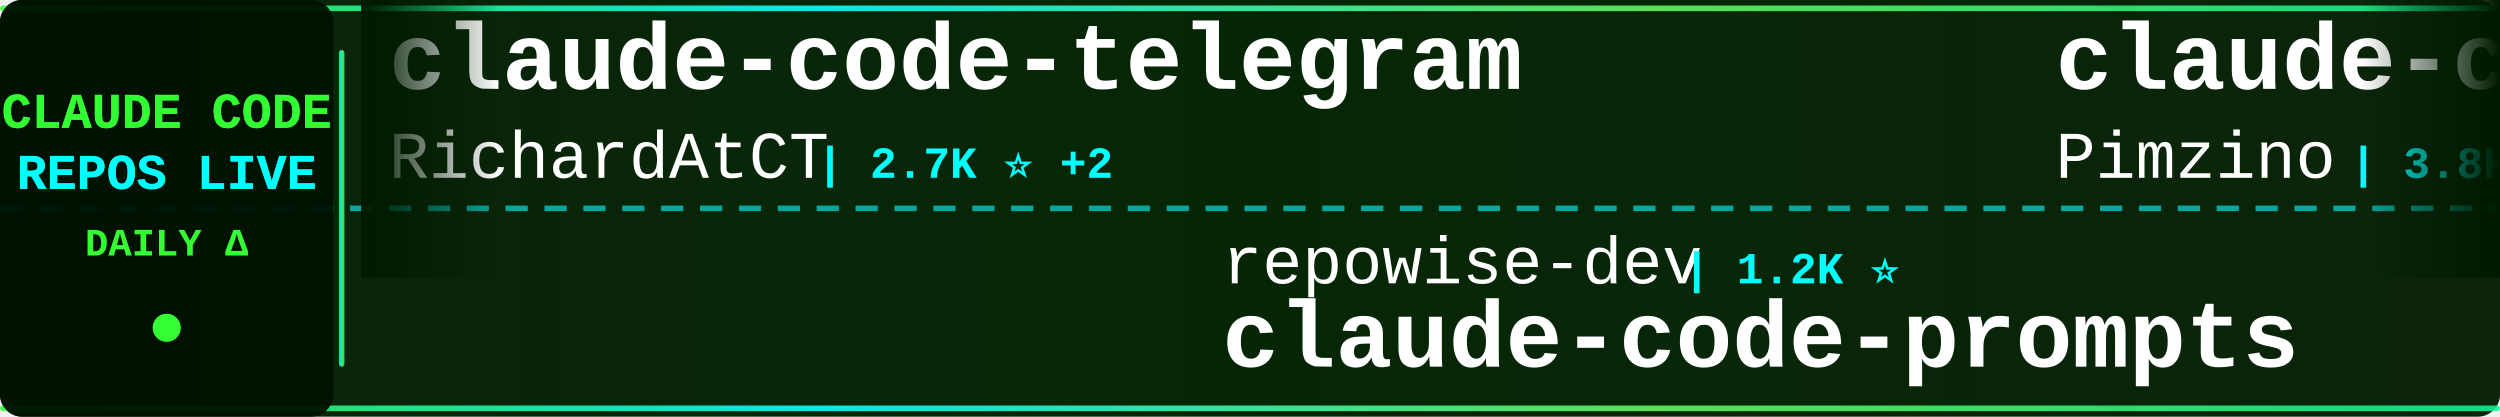
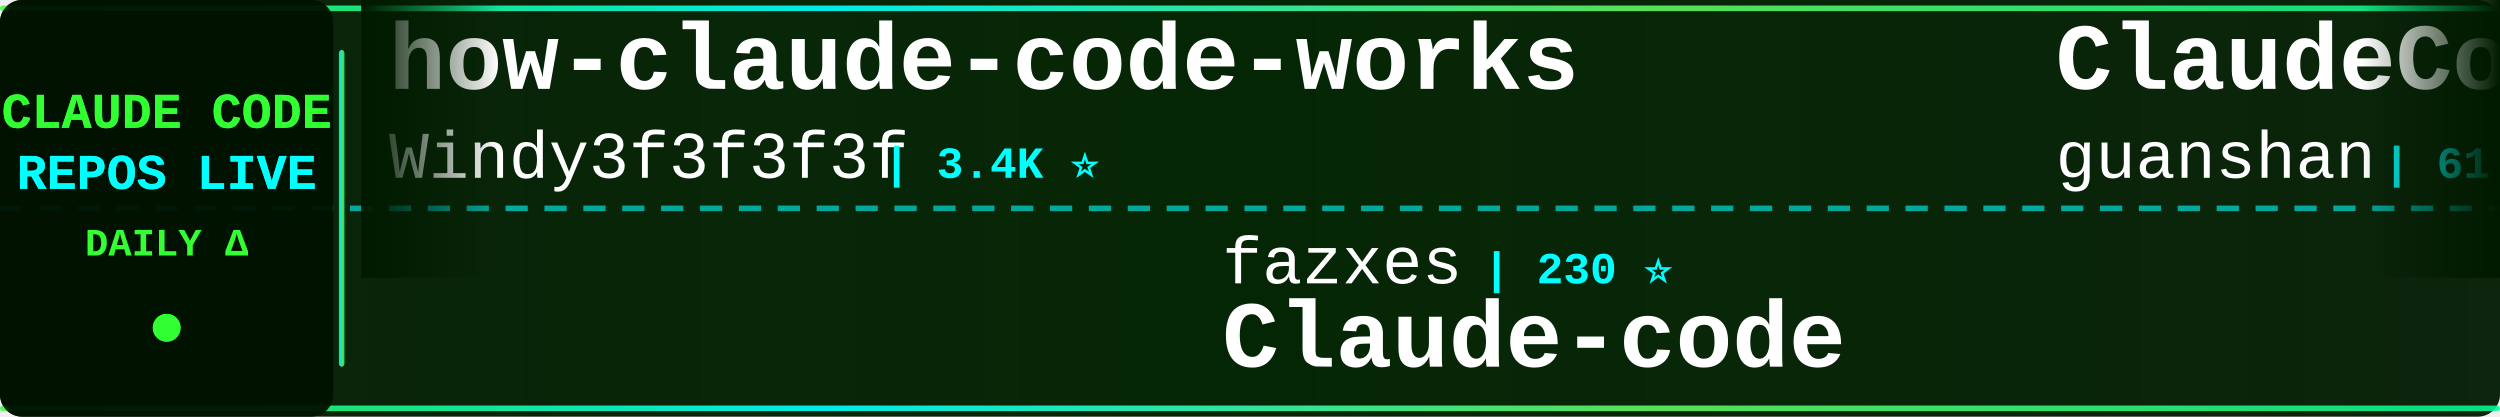
<svg xmlns="http://www.w3.org/2000/svg" width="900" height="150">
  <defs>
    <linearGradient id="tickerBg" x1="0%" y1="0%" x2="100%" y2="0%">
      <stop offset="0%" style="stop-color:#001a00;stop-opacity:0.95" />
      <stop offset="50%" style="stop-color:#002200;stop-opacity:0.98" />
      <stop offset="100%" style="stop-color:#001a00;stop-opacity:0.95" />
    </linearGradient>
    <linearGradient id="borderGrad" x1="0%" y1="0%" x2="100%" y2="0%">
      <stop offset="0%" style="stop-color:#33ff33;stop-opacity:0.85">
        <animate attributeName="stop-opacity" values="0.85;1;0.85" dur="2s" repeatCount="indefinite" />
      </stop>
      <stop offset="33%" style="stop-color:#00ffff;stop-opacity:0.9">
        <animate attributeName="stop-opacity" values="0.9;1;0.9" dur="2.2s" repeatCount="indefinite" />
      </stop>
      <stop offset="66%" style="stop-color:#66ff66;stop-opacity:0.85">
        <animate attributeName="stop-opacity" values="0.85;1;0.85" dur="1.8s" repeatCount="indefinite" />
      </stop>
      <stop offset="100%" style="stop-color:#00ff99;stop-opacity:0.85">
        <animate attributeName="stop-opacity" values="0.85;1;0.85" dur="2s" repeatCount="indefinite" />
      </stop>
    </linearGradient>
    <filter id="textGlow">
      <feGaussianBlur stdDeviation="0.1" result="coloredBlur" />
      <feMerge>
        <feMergeNode in="coloredBlur" />
        <feMergeNode in="SourceGraphic" />
      </feMerge>
    </filter>
    <filter id="metricGlow">
      <feGaussianBlur stdDeviation="0.2" result="coloredBlur" />
      <feMerge>
        <feMergeNode in="coloredBlur" />
        <feMergeNode in="SourceGraphic" />
      </feMerge>
    </filter>
    <linearGradient id="leftFade" x1="0%" y1="0%" x2="100%" y2="0%">
      <stop offset="0%" style="stop-color:#001a00;stop-opacity:1" />
      <stop offset="100%" style="stop-color:#001a00;stop-opacity:0" />
    </linearGradient>
    <linearGradient id="rightFade" x1="0%" y1="0%" x2="100%" y2="0%">
      <stop offset="0%" style="stop-color:#001a00;stop-opacity:0" />
      <stop offset="100%" style="stop-color:#001a00;stop-opacity:1" />
    </linearGradient>
  </defs>
  <rect width="900" height="150" fill="url(#tickerBg)" rx="8" />
  <rect x="0" y="2" width="900" height="2" fill="url(#borderGrad)" rx="1" />
  <rect x="0" y="146" width="900" height="2" fill="url(#borderGrad)" rx="1" />
  <line x1="0" y1="75" x2="900" y2="75" stroke="#00ffff" stroke-width="2" stroke-dasharray="8 6" opacity="0.6" />
  <rect x="0" y="0" width="120" height="150" fill="#001100" opacity="0.95" rx="8" />
  <text x="60" y="46" font-family="'Courier New', monospace" font-size="18" font-weight="bold" fill="#33ff33" text-anchor="middle" filter="url(#textGlow)">
    CLAUDE CODE
  </text>
  <text x="60" y="68" font-family="'Courier New', monospace" font-size="18" font-weight="bold" fill="#00ffff" text-anchor="middle" filter="url(#textGlow)">
    REPOS LIVE
  </text>
  <text x="60" y="92" font-family="'Courier New', monospace" font-size="14" font-weight="bold" fill="#33ff33" text-anchor="middle">
    DAILY Δ
  </text>
  <circle cx="60" cy="118" r="5" fill="#33ff33" filter="url(#metricGlow)">
    <animate attributeName="r" values="4;6;4" dur="1.5s" repeatCount="indefinite" />
    <animate attributeName="opacity" values="0.6;1;0.6" dur="1.5s" repeatCount="indefinite" />
  </circle>
  <rect x="122" y="18" width="2" height="114" fill="url(#borderGrad)" rx="1" />
  <clipPath id="tickerClip">
    <rect x="130" y="0" width="770" height="150" />
  </clipPath>
  <g clip-path="url(#tickerClip)">
    <g id="tickerItems">
      <animateTransform attributeName="transform" attributeType="XML" type="translate" from="0 0" to="-3000 0" dur="54s" repeatCount="indefinite" />
      <g transform="translate(0, 0)">
+         <text x="140" y="32" font-family="'Courier New', monospace" font-size="34" font-weight="bold" fill="#ffffff">how-claude-code-works</text>
+         <text x="140" y="64" font-family="'Courier New', monospace" font-size="24" font-weight="normal" fill="#ffffff" opacity="1.0">Windy3f3f3f3f</text>
+         <text x="318" y="64" font-family="'Courier New', monospace" font-size="16" font-weight="bold" fill="#00ffff"> | 3.4K ⭐</text>
+       </g>
+       <g transform="translate(300, 0)">
+         <text x="140" y="102" font-family="'Courier New', monospace" font-size="24" font-weight="normal" fill="#ffffff" opacity="1.0">fazxes</text>
+         <text x="234" y="102" font-family="'Courier New', monospace" font-size="16" font-weight="bold" fill="#00ffff"> | 230 ⭐</text>
+         <text x="140" y="132" font-family="'Courier New', monospace" font-size="34" font-weight="bold" fill="#ffffff">Claude-code</text>
+       </g>
+       <g transform="translate(600, 0)">
+         <text x="140" y="32" font-family="'Courier New', monospace" font-size="34" font-weight="bold" fill="#ffffff">ClaudeCode</text>
+         <text x="140" y="64" font-family="'Courier New', monospace" font-size="24" font-weight="normal" fill="#ffffff" opacity="1.0">guanshan</text>
+         <text x="258" y="64" font-family="'Courier New', monospace" font-size="16" font-weight="bold" fill="#00ffff"> | 61 ⭐</text>
+       </g>
+       <g transform="translate(900, 0)">
+         <text x="140" y="102" font-family="'Courier New', monospace" font-size="24" font-weight="normal" fill="#ffffff" opacity="1.0">centminmod</text>
+         <text x="282" y="102" font-family="'Courier New', monospace" font-size="16" font-weight="bold" fill="#00ffff"> | 2.5K ⭐</text>
+         <text x="140" y="132" font-family="'Courier New', monospace" font-size="34" font-weight="bold" fill="#ffffff">my-claude-code-setup</text>
+       </g>
+       <g transform="translate(1200, 0)">
        <text x="140" y="32" font-family="'Courier New', monospace" font-size="34" font-weight="bold" fill="#ffffff">claude-code-telegram</text>
        <text x="140" y="64" font-family="'Courier New', monospace" font-size="24" font-weight="normal" fill="#ffffff" opacity="1.0">RichardAtCT</text>
-         <text x="294" y="64" font-family="'Courier New', monospace" font-size="16" font-weight="bold" fill="#00ffff"> | 2.7K ⭐ +2</text>
-       </g>
-       <g transform="translate(300, 0)">
-         <text x="140" y="102" font-family="'Courier New', monospace" font-size="24" font-weight="normal" fill="#ffffff" opacity="1.0">repowise-dev</text>
-         <text x="306" y="102" font-family="'Courier New', monospace" font-size="16" font-weight="bold" fill="#00ffff"> | 1.2K ⭐</text>
-         <text x="140" y="132" font-family="'Courier New', monospace" font-size="34" font-weight="bold" fill="#ffffff">claude-code-prompts</text>
-       </g>
-       <g transform="translate(600, 0)">
-         <text x="140" y="32" font-family="'Courier New', monospace" font-size="34" font-weight="bold" fill="#ffffff">claude-code-spec-workflo...</text>
-         <text x="140" y="64" font-family="'Courier New', monospace" font-size="24" font-weight="normal" fill="#ffffff" opacity="1.0">Pimzino</text>
-         <text x="246" y="64" font-family="'Courier New', monospace" font-size="16" font-weight="bold" fill="#00ffff"> | 3.8K ⭐</text>
-       </g>
-       <g transform="translate(900, 0)">
-         <text x="140" y="102" font-family="'Courier New', monospace" font-size="24" font-weight="normal" fill="#ffffff" opacity="1.0">jqueryscript</text>
-         <text x="306" y="102" font-family="'Courier New', monospace" font-size="16" font-weight="bold" fill="#00ffff"> | 487 ⭐</text>
-         <text x="140" y="132" font-family="'Courier New', monospace" font-size="34" font-weight="bold" fill="#ffffff">awesome-claude-code</text>
-       </g>
-       <g transform="translate(1200, 0)">
-         <text x="140" y="32" font-family="'Courier New', monospace" font-size="34" font-weight="bold" fill="#ffffff">claude-code-analysis</text>
-         <text x="140" y="64" font-family="'Courier New', monospace" font-size="24" font-weight="normal" fill="#ffffff" opacity="1.0">liuup</text>
-         <text x="222" y="64" font-family="'Courier New', monospace" font-size="16" font-weight="bold" fill="#00ffff"> | 3.7K ⭐</text>
+         <text x="294" y="64" font-family="'Courier New', monospace" font-size="16" font-weight="bold" fill="#00ffff"> | 2.7K ⭐</text>
      </g>
      <g transform="translate(1500, 0)">
-         <text x="140" y="102" font-family="'Courier New', monospace" font-size="24" font-weight="normal" fill="#ffffff" opacity="1.0">davila7</text>
-         <text x="246" y="102" font-family="'Courier New', monospace" font-size="16" font-weight="bold" fill="#00ffff"> | 30.1K ⭐ +5</text>
-         <text x="140" y="132" font-family="'Courier New', monospace" font-size="34" font-weight="bold" fill="#ffffff">claude-code-templates</text>
+         <text x="140" y="102" font-family="'Courier New', monospace" font-size="24" font-weight="normal" fill="#ffffff" opacity="1.0">rohitg00</text>
+         <text x="258" y="102" font-family="'Courier New', monospace" font-size="16" font-weight="bold" fill="#00ffff"> | 2.4K ⭐</text>
+         <text x="140" y="132" font-family="'Courier New', monospace" font-size="34" font-weight="bold" fill="#ffffff">awesome-claude-code-tool...</text>
      </g>
      <g transform="translate(1800, 0)">
-         <text x="140" y="32" font-family="'Courier New', monospace" font-size="34" font-weight="bold" fill="#ffffff">sc-claude-code-files</text>
-         <text x="140" y="64" font-family="'Courier New', monospace" font-size="24" font-weight="normal" fill="#ffffff" opacity="1.0">https-deeplearning-ai</text>
-         <text x="414" y="64" font-family="'Courier New', monospace" font-size="16" font-weight="bold" fill="#00ffff"> | 538 ⭐</text>
+         <text x="140" y="32" font-family="'Courier New', monospace" font-size="34" font-weight="bold" fill="#ffffff">claude-code-my-workflow</text>
+         <text x="140" y="64" font-family="'Courier New', monospace" font-size="24" font-weight="normal" fill="#ffffff" opacity="1.0">pedrohcgs</text>
+         <text x="270" y="64" font-family="'Courier New', monospace" font-size="16" font-weight="bold" fill="#00ffff"> | 1.4K ⭐</text>
      </g>
      <g transform="translate(2100, 0)">
-         <text x="140" y="102" font-family="'Courier New', monospace" font-size="24" font-weight="normal" fill="#ffffff" opacity="1.0">andrew-kramer-inno</text>
-         <text x="378" y="102" font-family="'Courier New', monospace" font-size="16" font-weight="bold" fill="#00ffff"> | 593 ⭐</text>
-         <text x="140" y="132" font-family="'Courier New', monospace" font-size="34" font-weight="bold" fill="#ffffff">claude-code-source-build</text>
+         <text x="140" y="102" font-family="'Courier New', monospace" font-size="24" font-weight="normal" fill="#ffffff" opacity="1.0">huangserva</text>
+         <text x="282" y="102" font-family="'Courier New', monospace" font-size="16" font-weight="bold" fill="#00ffff"> | 622 ⭐</text>
+         <text x="140" y="132" font-family="'Courier New', monospace" font-size="34" font-weight="bold" fill="#ffffff">claude-code-cli</text>
      </g>
      <g transform="translate(2400, 0)">
-         <text x="140" y="32" font-family="'Courier New', monospace" font-size="34" font-weight="bold" fill="#ffffff">claude-code-rev</text>
-         <text x="140" y="64" font-family="'Courier New', monospace" font-size="24" font-weight="normal" fill="#ffffff" opacity="1.0">oboard</text>
-         <text x="234" y="64" font-family="'Courier New', monospace" font-size="16" font-weight="bold" fill="#00ffff"> | 3.3K ⭐</text>
+         <text x="140" y="32" font-family="'Courier New', monospace" font-size="34" font-weight="bold" fill="#ffffff">arcads-claude-code</text>
+         <text x="140" y="64" font-family="'Courier New', monospace" font-size="24" font-weight="normal" fill="#ffffff" opacity="1.0">krusemediallc</text>
+         <text x="318" y="64" font-family="'Courier New', monospace" font-size="16" font-weight="bold" fill="#00ffff"> | 1.1K ⭐</text>
      </g>
      <g transform="translate(2700, 0)">
-         <text x="140" y="102" font-family="'Courier New', monospace" font-size="24" font-weight="normal" fill="#ffffff" opacity="1.0">ChrisWiles</text>
-         <text x="282" y="102" font-family="'Courier New', monospace" font-size="16" font-weight="bold" fill="#00ffff"> | 6.0K ⭐</text>
-         <text x="140" y="132" font-family="'Courier New', monospace" font-size="34" font-weight="bold" fill="#ffffff">claude-code-showcase</text>
+         <text x="140" y="102" font-family="'Courier New', monospace" font-size="24" font-weight="normal" fill="#ffffff" opacity="1.0">AprilNEA</text>
+         <text x="258" y="102" font-family="'Courier New', monospace" font-size="16" font-weight="bold" fill="#00ffff"> | 394 ⭐</text>
+         <text x="140" y="132" font-family="'Courier New', monospace" font-size="34" font-weight="bold" fill="#ffffff">claude-code-source</text>
      </g>
      <g transform="translate(3000, 0)">
-         <text x="140" y="32" font-family="'Courier New', monospace" font-size="34" font-weight="bold" fill="#ffffff">claude-code-telegram</text>
-         <text x="140" y="64" font-family="'Courier New', monospace" font-size="24" font-weight="normal" fill="#ffffff" opacity="1.0">RichardAtCT</text>
-         <text x="294" y="64" font-family="'Courier New', monospace" font-size="16" font-weight="bold" fill="#00ffff"> | 2.7K ⭐ +2</text>
+         <text x="140" y="32" font-family="'Courier New', monospace" font-size="34" font-weight="bold" fill="#ffffff">how-claude-code-works</text>
+         <text x="140" y="64" font-family="'Courier New', monospace" font-size="24" font-weight="normal" fill="#ffffff" opacity="1.0">Windy3f3f3f3f</text>
+         <text x="318" y="64" font-family="'Courier New', monospace" font-size="16" font-weight="bold" fill="#00ffff"> | 3.4K ⭐</text>
      </g>
      <g transform="translate(3300, 0)">
-         <text x="140" y="102" font-family="'Courier New', monospace" font-size="24" font-weight="normal" fill="#ffffff" opacity="1.0">repowise-dev</text>
-         <text x="306" y="102" font-family="'Courier New', monospace" font-size="16" font-weight="bold" fill="#00ffff"> | 1.2K ⭐</text>
-         <text x="140" y="132" font-family="'Courier New', monospace" font-size="34" font-weight="bold" fill="#ffffff">claude-code-prompts</text>
+         <text x="140" y="102" font-family="'Courier New', monospace" font-size="24" font-weight="normal" fill="#ffffff" opacity="1.0">fazxes</text>
+         <text x="234" y="102" font-family="'Courier New', monospace" font-size="16" font-weight="bold" fill="#00ffff"> | 230 ⭐</text>
+         <text x="140" y="132" font-family="'Courier New', monospace" font-size="34" font-weight="bold" fill="#ffffff">Claude-code</text>
      </g>
      <g transform="translate(3600, 0)">
-         <text x="140" y="32" font-family="'Courier New', monospace" font-size="34" font-weight="bold" fill="#ffffff">claude-code-spec-workflo...</text>
-         <text x="140" y="64" font-family="'Courier New', monospace" font-size="24" font-weight="normal" fill="#ffffff" opacity="1.0">Pimzino</text>
-         <text x="246" y="64" font-family="'Courier New', monospace" font-size="16" font-weight="bold" fill="#00ffff"> | 3.8K ⭐</text>
+         <text x="140" y="32" font-family="'Courier New', monospace" font-size="34" font-weight="bold" fill="#ffffff">ClaudeCode</text>
+         <text x="140" y="64" font-family="'Courier New', monospace" font-size="24" font-weight="normal" fill="#ffffff" opacity="1.0">guanshan</text>
+         <text x="258" y="64" font-family="'Courier New', monospace" font-size="16" font-weight="bold" fill="#00ffff"> | 61 ⭐</text>
      </g>
      <g transform="translate(3900, 0)">
-         <text x="140" y="102" font-family="'Courier New', monospace" font-size="24" font-weight="normal" fill="#ffffff" opacity="1.0">jqueryscript</text>
-         <text x="306" y="102" font-family="'Courier New', monospace" font-size="16" font-weight="bold" fill="#00ffff"> | 487 ⭐</text>
-         <text x="140" y="132" font-family="'Courier New', monospace" font-size="34" font-weight="bold" fill="#ffffff">awesome-claude-code</text>
+         <text x="140" y="102" font-family="'Courier New', monospace" font-size="24" font-weight="normal" fill="#ffffff" opacity="1.0">centminmod</text>
+         <text x="282" y="102" font-family="'Courier New', monospace" font-size="16" font-weight="bold" fill="#00ffff"> | 2.5K ⭐</text>
+         <text x="140" y="132" font-family="'Courier New', monospace" font-size="34" font-weight="bold" fill="#ffffff">my-claude-code-setup</text>
      </g>
    </g>
  </g>
  <rect x="130" y="0" width="50" height="100" fill="url(#leftFade)" />
  <rect x="850" y="0" width="50" height="100" fill="url(#rightFade)" />
</svg>
